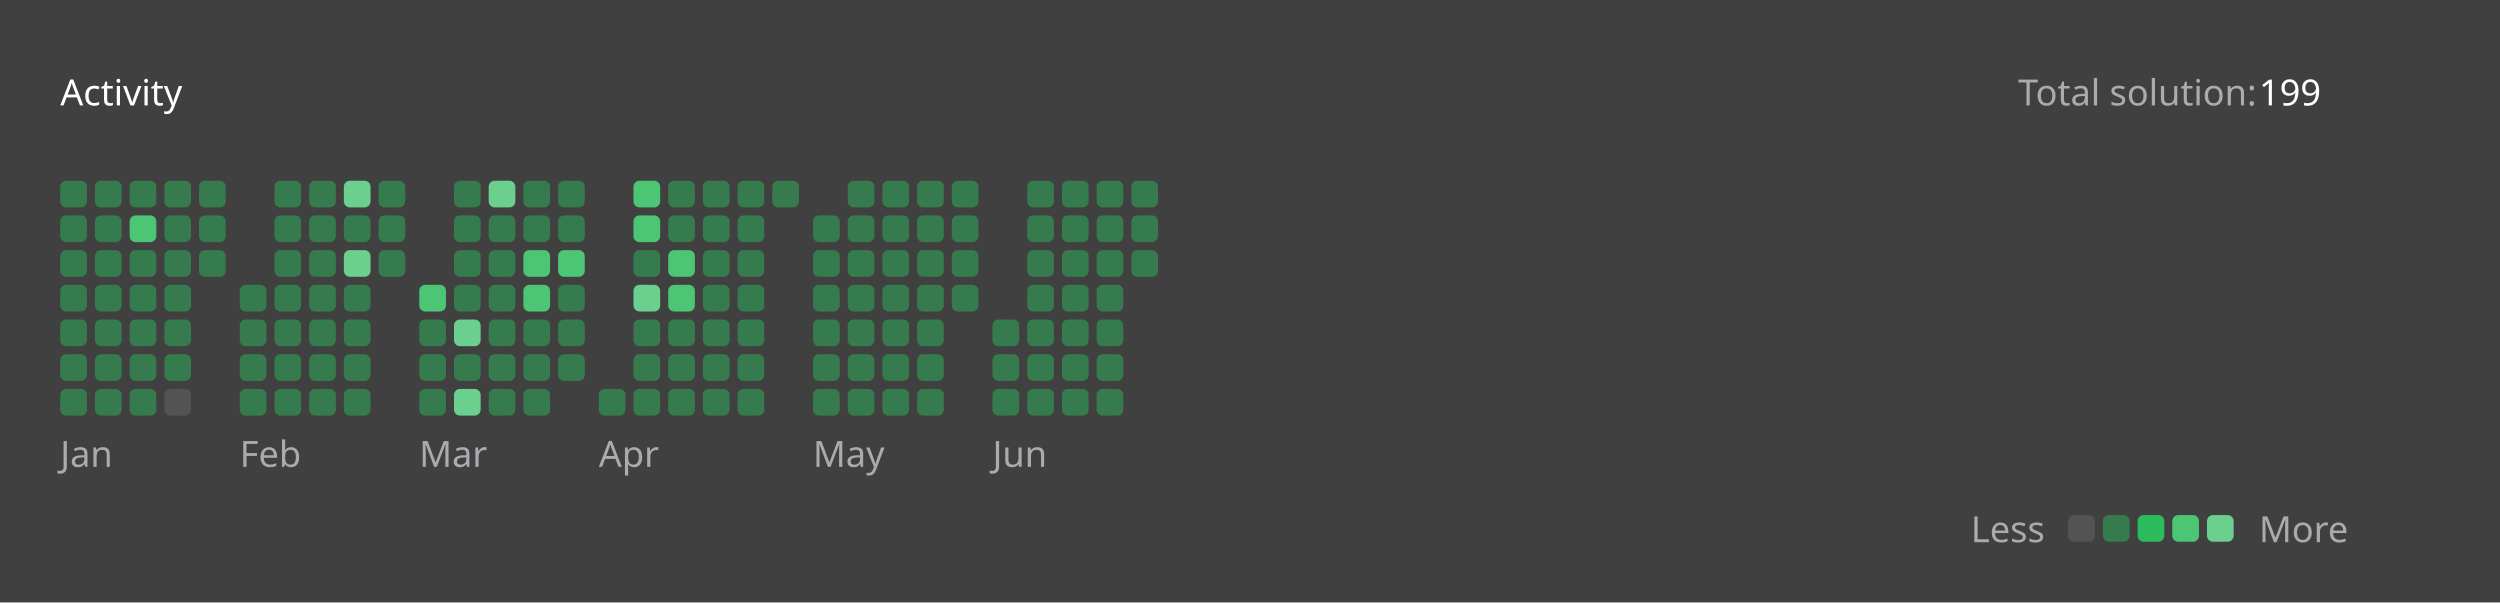
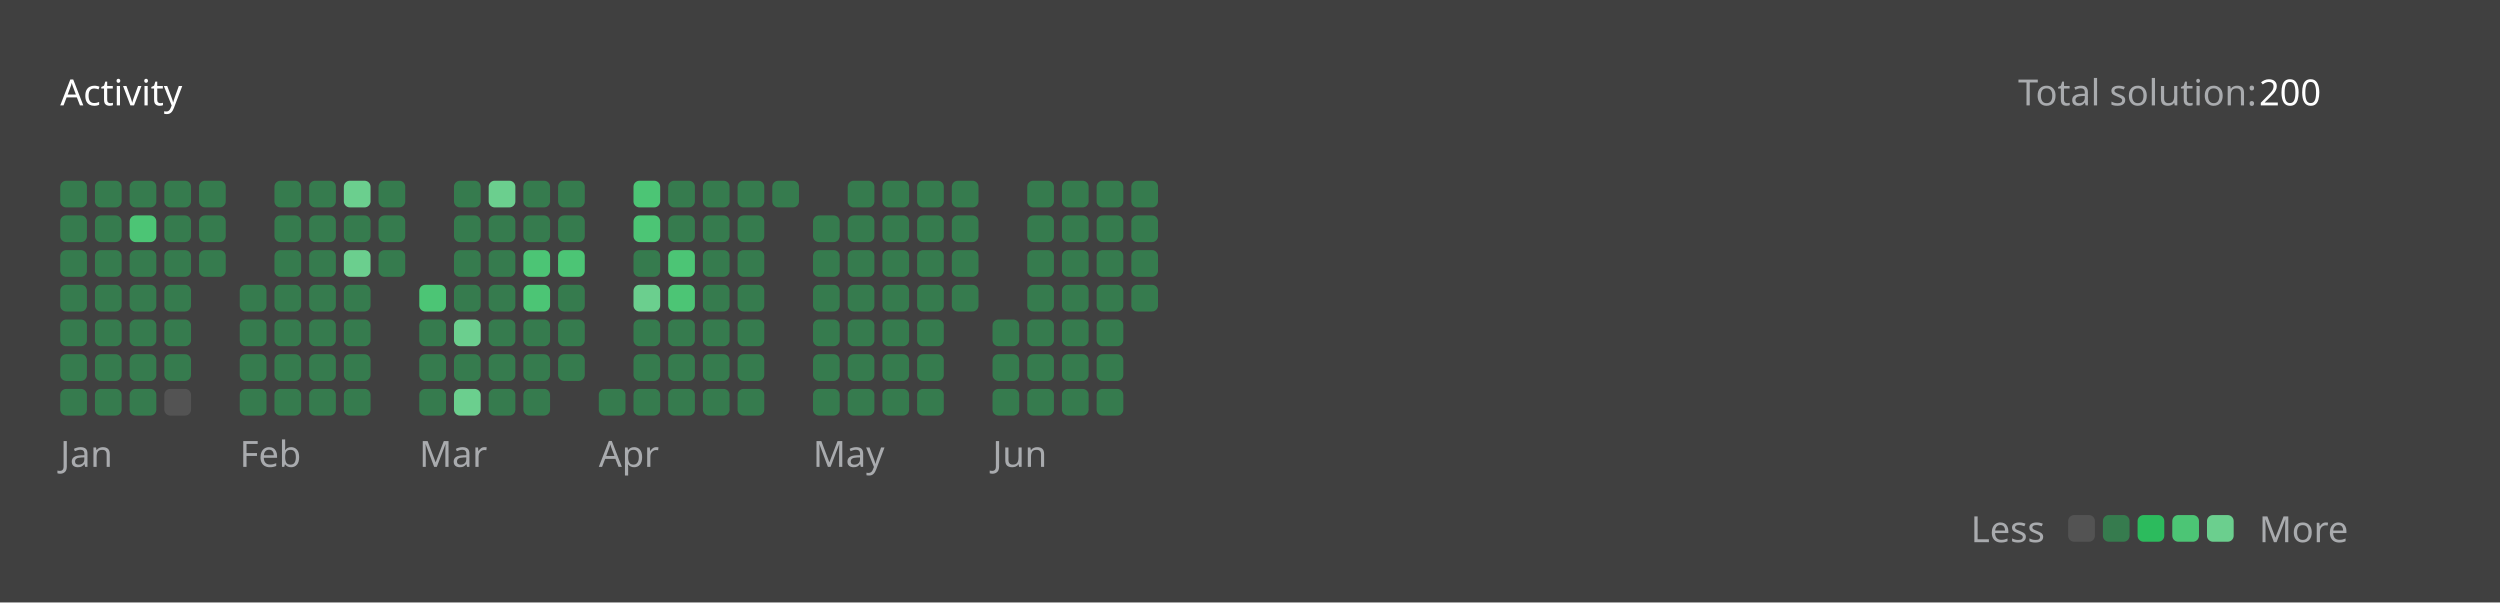
<svg xmlns="http://www.w3.org/2000/svg" version="1.1" height="200" width="830" viewBox="0 0 830 200">
  <style>*{font-family: "Segoe UI", Tahoma, Geneva, Verdana, sans-serif;}</style>
  <style>.title{font-weight: 500;font-size: 1rem;}</style>
  <style>.rotate-90{transform: rotate(-90deg);transform-origin: center;transform-box: fill-box;}</style>
  <style>.state{font-size: .75rem;}</style>
  <style>.light{color: #ffffff;fill: #ffffff;}</style>
  <style>.light-gray{color: #eff2f699;fill: #eff2f699;}</style>
  <style>.dark-gray{color: #ebebf54d;fill: #ebebf54d;}</style>
  <style>.gray{color: #747474;fill: #747474;}</style>
  <style>.orange{color: #ffa116;fill: #ffa116;}</style>
  <style>.background{color: #404040;fill: #404040;}</style>
  <style>.level-1-block{fill: #ffffff1a;}</style>
  <style>.level-2-block{fill: #2cb55d80;}</style>
  <style>.level-3-block{fill: #2cbb5dff;}</style>
  <style>.level-4-block{fill: #4cc575ff;}</style>
  <style>.level-5-block{fill: #6bcf8eff;}</style>
  <rect fill="#404040" x="0" y="0" width="830" height="200" rx="0.5rem" />
  <g text-anchor="start" text-decoration="1" class="title">
    <text x="20" y="35">
      <tspan class="light">Activity</tspan>
      <tspan class="orange" />
    </text>
  </g>
  <g class="state">
    <text x="670" y="35" class="light-gray"> Total solution: </text>
-     <text x="750" y="35" class="light"> 199 </text>
+     <text x="750" y="35" class="light"> 200 </text>
    <text x="678.88" y="180" class="light-gray" text-anchor="end">Less</text>
    <rect x="686.64" y="171" width="8.86" height="8.86" rx="2" ry="2" class="level-1-block" />
    <rect x="698.16" y="171" width="8.86" height="8.86" rx="2" ry="2" class="level-2-block" />
    <rect x="709.68" y="171" width="8.86" height="8.86" rx="2" ry="2" class="level-3-block" />
    <rect x="721.2" y="171" width="8.86" height="8.86" rx="2" ry="2" class="level-4-block" />
    <rect x="732.72" y="171" width="8.86" height="8.86" rx="2" ry="2" class="level-5-block" />
    <text x="750" y="180" class="light-gray">More</text>
  </g>
  <g x="20" y="60">
    <g x="20" y="60">
      <g x="20.0" y="60">
        <rect x="20.0" y="60.0" width="8.86" height="8.86" rx="2" ry="2" class="level-2-block" />
        <rect x="20.0" y="71.52" width="8.86" height="8.86" rx="2" ry="2" class="level-2-block" />
        <rect x="20.0" y="83.04" width="8.86" height="8.86" rx="2" ry="2" class="level-2-block" />
        <rect x="20.0" y="94.56" width="8.86" height="8.86" rx="2" ry="2" class="level-2-block" />
        <rect x="20.0" y="106.08" width="8.86" height="8.86" rx="2" ry="2" class="level-2-block" />
        <rect x="20.0" y="117.6" width="8.86" height="8.86" rx="2" ry="2" class="level-2-block" />
        <rect x="20.0" y="129.12" width="8.86" height="8.86" rx="2" ry="2" class="level-2-block" />
      </g>
      <g x="31.52" y="60">
        <rect x="31.52" y="60.0" width="8.86" height="8.86" rx="2" ry="2" class="level-2-block" />
        <rect x="31.52" y="71.52" width="8.86" height="8.86" rx="2" ry="2" class="level-2-block" />
        <rect x="31.52" y="83.04" width="8.86" height="8.86" rx="2" ry="2" class="level-2-block" />
        <rect x="31.52" y="94.56" width="8.86" height="8.86" rx="2" ry="2" class="level-2-block" />
        <rect x="31.52" y="106.08" width="8.86" height="8.86" rx="2" ry="2" class="level-2-block" />
        <rect x="31.52" y="117.6" width="8.86" height="8.86" rx="2" ry="2" class="level-2-block" />
        <rect x="31.52" y="129.12" width="8.86" height="8.86" rx="2" ry="2" class="level-2-block" />
      </g>
      <g x="43.04" y="60">
        <rect x="43.04" y="60.0" width="8.86" height="8.86" rx="2" ry="2" class="level-2-block" />
        <rect x="43.04" y="71.52" width="8.86" height="8.86" rx="2" ry="2" class="level-4-block" />
        <rect x="43.04" y="83.04" width="8.86" height="8.86" rx="2" ry="2" class="level-2-block" />
        <rect x="43.04" y="94.56" width="8.86" height="8.86" rx="2" ry="2" class="level-2-block" />
        <rect x="43.04" y="106.08" width="8.86" height="8.86" rx="2" ry="2" class="level-2-block" />
        <rect x="43.04" y="117.6" width="8.86" height="8.86" rx="2" ry="2" class="level-2-block" />
        <rect x="43.04" y="129.12" width="8.86" height="8.86" rx="2" ry="2" class="level-2-block" />
      </g>
      <g x="54.56" y="60">
        <rect x="54.56" y="60.0" width="8.86" height="8.86" rx="2" ry="2" class="level-2-block" />
        <rect x="54.56" y="71.52" width="8.86" height="8.86" rx="2" ry="2" class="level-2-block" />
        <rect x="54.56" y="83.04" width="8.86" height="8.86" rx="2" ry="2" class="level-2-block" />
        <rect x="54.56" y="94.56" width="8.86" height="8.86" rx="2" ry="2" class="level-2-block" />
        <rect x="54.56" y="106.08" width="8.86" height="8.86" rx="2" ry="2" class="level-2-block" />
        <rect x="54.56" y="117.6" width="8.86" height="8.86" rx="2" ry="2" class="level-2-block" />
        <rect x="54.56" y="129.12" width="8.86" height="8.86" rx="2" ry="2" class="level-1-block" />
      </g>
      <g x="66.08" y="60">
        <rect x="66.08" y="60.0" width="8.86" height="8.86" rx="2" ry="2" class="level-2-block" />
        <rect x="66.08" y="71.52" width="8.86" height="8.86" rx="2" ry="2" class="level-2-block" />
        <rect x="66.08" y="83.04" width="8.86" height="8.86" rx="2" ry="2" class="level-2-block" />
      </g>
      <text x="20.0" y="155" class="light-gray state">Jan</text>
    </g>
  </g>
  <g x="79.6" y="60">
    <g x="79.6" y="60">
      <g x="79.6" y="60">
        <rect x="79.6" y="94.56" width="8.86" height="8.86" rx="2" ry="2" class="level-2-block" />
        <rect x="79.6" y="106.08" width="8.86" height="8.86" rx="2" ry="2" class="level-2-block" />
        <rect x="79.6" y="117.6" width="8.86" height="8.86" rx="2" ry="2" class="level-2-block" />
        <rect x="79.6" y="129.12" width="8.86" height="8.86" rx="2" ry="2" class="level-2-block" />
      </g>
      <g x="91.12" y="60">
        <rect x="91.12" y="60.0" width="8.86" height="8.86" rx="2" ry="2" class="level-2-block" />
        <rect x="91.12" y="71.52" width="8.86" height="8.86" rx="2" ry="2" class="level-2-block" />
        <rect x="91.12" y="83.04" width="8.86" height="8.86" rx="2" ry="2" class="level-2-block" />
        <rect x="91.12" y="94.56" width="8.86" height="8.86" rx="2" ry="2" class="level-2-block" />
        <rect x="91.12" y="106.08" width="8.86" height="8.86" rx="2" ry="2" class="level-2-block" />
        <rect x="91.12" y="117.6" width="8.86" height="8.86" rx="2" ry="2" class="level-2-block" />
        <rect x="91.12" y="129.12" width="8.86" height="8.86" rx="2" ry="2" class="level-2-block" />
      </g>
      <g x="102.64" y="60">
        <rect x="102.64" y="60.0" width="8.86" height="8.86" rx="2" ry="2" class="level-2-block" />
        <rect x="102.64" y="71.52" width="8.86" height="8.86" rx="2" ry="2" class="level-2-block" />
        <rect x="102.64" y="83.04" width="8.86" height="8.86" rx="2" ry="2" class="level-2-block" />
        <rect x="102.64" y="94.56" width="8.86" height="8.86" rx="2" ry="2" class="level-2-block" />
        <rect x="102.64" y="106.08" width="8.86" height="8.86" rx="2" ry="2" class="level-2-block" />
        <rect x="102.64" y="117.6" width="8.86" height="8.86" rx="2" ry="2" class="level-2-block" />
        <rect x="102.64" y="129.12" width="8.86" height="8.86" rx="2" ry="2" class="level-2-block" />
      </g>
      <g x="114.16" y="60">
        <rect x="114.16" y="60.0" width="8.86" height="8.86" rx="2" ry="2" class="level-5-block" />
        <rect x="114.16" y="71.52" width="8.86" height="8.86" rx="2" ry="2" class="level-2-block" />
        <rect x="114.16" y="83.04" width="8.86" height="8.86" rx="2" ry="2" class="level-5-block" />
        <rect x="114.16" y="94.56" width="8.86" height="8.86" rx="2" ry="2" class="level-2-block" />
        <rect x="114.16" y="106.08" width="8.86" height="8.86" rx="2" ry="2" class="level-2-block" />
        <rect x="114.16" y="117.6" width="8.86" height="8.86" rx="2" ry="2" class="level-2-block" />
        <rect x="114.16" y="129.12" width="8.86" height="8.86" rx="2" ry="2" class="level-2-block" />
      </g>
      <g x="125.68" y="60">
        <rect x="125.68" y="60.0" width="8.86" height="8.86" rx="2" ry="2" class="level-2-block" />
        <rect x="125.68" y="71.52" width="8.86" height="8.86" rx="2" ry="2" class="level-2-block" />
        <rect x="125.68" y="83.04" width="8.86" height="8.86" rx="2" ry="2" class="level-2-block" />
      </g>
      <text x="79.6" y="155" class="light-gray state">Feb</text>
    </g>
  </g>
  <g x="139.2" y="60">
    <g x="139.2" y="60">
      <g x="139.2" y="60">
        <rect x="139.2" y="94.56" width="8.86" height="8.86" rx="2" ry="2" class="level-4-block" />
        <rect x="139.2" y="106.08" width="8.86" height="8.86" rx="2" ry="2" class="level-2-block" />
        <rect x="139.2" y="117.6" width="8.86" height="8.86" rx="2" ry="2" class="level-2-block" />
        <rect x="139.2" y="129.12" width="8.86" height="8.86" rx="2" ry="2" class="level-2-block" />
      </g>
      <g x="150.72" y="60">
        <rect x="150.72" y="60.0" width="8.86" height="8.86" rx="2" ry="2" class="level-2-block" />
        <rect x="150.72" y="71.52" width="8.86" height="8.86" rx="2" ry="2" class="level-2-block" />
        <rect x="150.72" y="83.04" width="8.86" height="8.86" rx="2" ry="2" class="level-2-block" />
        <rect x="150.72" y="94.56" width="8.86" height="8.86" rx="2" ry="2" class="level-2-block" />
        <rect x="150.72" y="106.08" width="8.86" height="8.86" rx="2" ry="2" class="level-5-block" />
        <rect x="150.72" y="117.6" width="8.86" height="8.86" rx="2" ry="2" class="level-2-block" />
        <rect x="150.72" y="129.12" width="8.86" height="8.86" rx="2" ry="2" class="level-5-block" />
      </g>
      <g x="162.24" y="60">
        <rect x="162.24" y="60.0" width="8.86" height="8.86" rx="2" ry="2" class="level-5-block" />
        <rect x="162.24" y="71.52" width="8.86" height="8.86" rx="2" ry="2" class="level-2-block" />
        <rect x="162.24" y="83.04" width="8.86" height="8.86" rx="2" ry="2" class="level-2-block" />
        <rect x="162.24" y="94.56" width="8.86" height="8.86" rx="2" ry="2" class="level-2-block" />
        <rect x="162.24" y="106.08" width="8.86" height="8.86" rx="2" ry="2" class="level-2-block" />
        <rect x="162.24" y="117.6" width="8.86" height="8.86" rx="2" ry="2" class="level-2-block" />
        <rect x="162.24" y="129.12" width="8.86" height="8.86" rx="2" ry="2" class="level-2-block" />
      </g>
      <g x="173.76" y="60">
        <rect x="173.76" y="60.0" width="8.86" height="8.86" rx="2" ry="2" class="level-2-block" />
        <rect x="173.76" y="71.52" width="8.86" height="8.86" rx="2" ry="2" class="level-2-block" />
        <rect x="173.76" y="83.04" width="8.86" height="8.86" rx="2" ry="2" class="level-4-block" />
        <rect x="173.76" y="94.56" width="8.86" height="8.86" rx="2" ry="2" class="level-4-block" />
        <rect x="173.76" y="106.08" width="8.86" height="8.86" rx="2" ry="2" class="level-2-block" />
        <rect x="173.76" y="117.6" width="8.86" height="8.86" rx="2" ry="2" class="level-2-block" />
        <rect x="173.76" y="129.12" width="8.86" height="8.86" rx="2" ry="2" class="level-2-block" />
      </g>
      <g x="185.28" y="60">
        <rect x="185.28" y="60.0" width="8.86" height="8.86" rx="2" ry="2" class="level-2-block" />
        <rect x="185.28" y="71.52" width="8.86" height="8.86" rx="2" ry="2" class="level-2-block" />
        <rect x="185.28" y="83.04" width="8.86" height="8.86" rx="2" ry="2" class="level-4-block" />
        <rect x="185.28" y="94.56" width="8.86" height="8.86" rx="2" ry="2" class="level-2-block" />
        <rect x="185.28" y="106.08" width="8.86" height="8.86" rx="2" ry="2" class="level-2-block" />
        <rect x="185.28" y="117.6" width="8.86" height="8.86" rx="2" ry="2" class="level-2-block" />
      </g>
      <text x="139.2" y="155" class="light-gray state">Mar</text>
    </g>
  </g>
  <g x="198.8" y="60">
    <g x="198.8" y="60">
      <g x="198.8" y="60">
        <rect x="198.8" y="129.12" width="8.86" height="8.86" rx="2" ry="2" class="level-2-block" />
      </g>
      <g x="210.32" y="60">
        <rect x="210.32" y="60.0" width="8.86" height="8.86" rx="2" ry="2" class="level-4-block" />
        <rect x="210.32" y="71.52" width="8.86" height="8.86" rx="2" ry="2" class="level-4-block" />
        <rect x="210.32" y="83.04" width="8.86" height="8.86" rx="2" ry="2" class="level-2-block" />
        <rect x="210.32" y="94.56" width="8.86" height="8.86" rx="2" ry="2" class="level-5-block" />
        <rect x="210.32" y="106.08" width="8.86" height="8.86" rx="2" ry="2" class="level-2-block" />
        <rect x="210.32" y="117.6" width="8.86" height="8.86" rx="2" ry="2" class="level-2-block" />
        <rect x="210.32" y="129.12" width="8.86" height="8.86" rx="2" ry="2" class="level-2-block" />
      </g>
      <g x="221.84" y="60">
        <rect x="221.84" y="60.0" width="8.86" height="8.86" rx="2" ry="2" class="level-2-block" />
        <rect x="221.84" y="71.52" width="8.86" height="8.86" rx="2" ry="2" class="level-2-block" />
        <rect x="221.84" y="83.04" width="8.86" height="8.86" rx="2" ry="2" class="level-4-block" />
        <rect x="221.84" y="94.56" width="8.86" height="8.86" rx="2" ry="2" class="level-4-block" />
        <rect x="221.84" y="106.08" width="8.86" height="8.86" rx="2" ry="2" class="level-2-block" />
        <rect x="221.84" y="117.6" width="8.86" height="8.86" rx="2" ry="2" class="level-2-block" />
        <rect x="221.84" y="129.12" width="8.86" height="8.86" rx="2" ry="2" class="level-2-block" />
      </g>
      <g x="233.36" y="60">
        <rect x="233.36" y="60.0" width="8.86" height="8.86" rx="2" ry="2" class="level-2-block" />
        <rect x="233.36" y="71.52" width="8.86" height="8.86" rx="2" ry="2" class="level-2-block" />
        <rect x="233.36" y="83.04" width="8.86" height="8.86" rx="2" ry="2" class="level-2-block" />
        <rect x="233.36" y="94.56" width="8.86" height="8.86" rx="2" ry="2" class="level-2-block" />
        <rect x="233.36" y="106.08" width="8.86" height="8.86" rx="2" ry="2" class="level-2-block" />
        <rect x="233.36" y="117.6" width="8.86" height="8.86" rx="2" ry="2" class="level-2-block" />
        <rect x="233.36" y="129.12" width="8.86" height="8.86" rx="2" ry="2" class="level-2-block" />
      </g>
      <g x="244.88" y="60">
        <rect x="244.88" y="60.0" width="8.86" height="8.86" rx="2" ry="2" class="level-2-block" />
        <rect x="244.88" y="71.52" width="8.86" height="8.86" rx="2" ry="2" class="level-2-block" />
        <rect x="244.88" y="83.04" width="8.86" height="8.86" rx="2" ry="2" class="level-2-block" />
        <rect x="244.88" y="94.56" width="8.86" height="8.86" rx="2" ry="2" class="level-2-block" />
        <rect x="244.88" y="106.08" width="8.86" height="8.86" rx="2" ry="2" class="level-2-block" />
        <rect x="244.88" y="117.6" width="8.86" height="8.86" rx="2" ry="2" class="level-2-block" />
        <rect x="244.88" y="129.12" width="8.86" height="8.86" rx="2" ry="2" class="level-2-block" />
      </g>
      <g x="256.4" y="60">
        <rect x="256.4" y="60.0" width="8.86" height="8.86" rx="2" ry="2" class="level-2-block" />
      </g>
      <text x="198.8" y="155" class="light-gray state">Apr</text>
    </g>
  </g>
  <g x="269.92" y="60">
    <g x="269.92" y="60">
      <g x="269.92" y="60">
        <rect x="269.92" y="71.52" width="8.86" height="8.86" rx="2" ry="2" class="level-2-block" />
        <rect x="269.92" y="83.04" width="8.86" height="8.86" rx="2" ry="2" class="level-2-block" />
        <rect x="269.92" y="94.56" width="8.86" height="8.86" rx="2" ry="2" class="level-2-block" />
        <rect x="269.92" y="106.08" width="8.86" height="8.86" rx="2" ry="2" class="level-2-block" />
        <rect x="269.92" y="117.6" width="8.86" height="8.86" rx="2" ry="2" class="level-2-block" />
        <rect x="269.92" y="129.12" width="8.86" height="8.86" rx="2" ry="2" class="level-2-block" />
      </g>
      <g x="281.44" y="60">
        <rect x="281.44" y="60.0" width="8.86" height="8.86" rx="2" ry="2" class="level-2-block" />
        <rect x="281.44" y="71.52" width="8.86" height="8.86" rx="2" ry="2" class="level-2-block" />
        <rect x="281.44" y="83.04" width="8.86" height="8.86" rx="2" ry="2" class="level-2-block" />
        <rect x="281.44" y="94.56" width="8.86" height="8.86" rx="2" ry="2" class="level-2-block" />
        <rect x="281.44" y="106.08" width="8.86" height="8.86" rx="2" ry="2" class="level-2-block" />
        <rect x="281.44" y="117.6" width="8.86" height="8.86" rx="2" ry="2" class="level-2-block" />
        <rect x="281.44" y="129.12" width="8.86" height="8.86" rx="2" ry="2" class="level-2-block" />
      </g>
      <g x="292.96" y="60">
        <rect x="292.96" y="60.0" width="8.86" height="8.86" rx="2" ry="2" class="level-2-block" />
        <rect x="292.96" y="71.52" width="8.86" height="8.86" rx="2" ry="2" class="level-2-block" />
        <rect x="292.96" y="83.04" width="8.86" height="8.86" rx="2" ry="2" class="level-2-block" />
        <rect x="292.96" y="94.56" width="8.86" height="8.86" rx="2" ry="2" class="level-2-block" />
        <rect x="292.96" y="106.08" width="8.86" height="8.86" rx="2" ry="2" class="level-2-block" />
        <rect x="292.96" y="117.6" width="8.86" height="8.86" rx="2" ry="2" class="level-2-block" />
        <rect x="292.96" y="129.12" width="8.86" height="8.86" rx="2" ry="2" class="level-2-block" />
      </g>
      <g x="304.48" y="60">
        <rect x="304.48" y="60.0" width="8.86" height="8.86" rx="2" ry="2" class="level-2-block" />
        <rect x="304.48" y="71.52" width="8.86" height="8.86" rx="2" ry="2" class="level-2-block" />
        <rect x="304.48" y="83.04" width="8.86" height="8.86" rx="2" ry="2" class="level-2-block" />
        <rect x="304.48" y="94.56" width="8.86" height="8.86" rx="2" ry="2" class="level-2-block" />
        <rect x="304.48" y="106.08" width="8.86" height="8.86" rx="2" ry="2" class="level-2-block" />
        <rect x="304.48" y="117.6" width="8.86" height="8.86" rx="2" ry="2" class="level-2-block" />
        <rect x="304.48" y="129.12" width="8.86" height="8.86" rx="2" ry="2" class="level-2-block" />
      </g>
      <g x="316" y="60">
        <rect x="316" y="60.0" width="8.86" height="8.86" rx="2" ry="2" class="level-2-block" />
        <rect x="316" y="71.52" width="8.86" height="8.86" rx="2" ry="2" class="level-2-block" />
        <rect x="316" y="83.04" width="8.86" height="8.86" rx="2" ry="2" class="level-2-block" />
        <rect x="316" y="94.56" width="8.86" height="8.86" rx="2" ry="2" class="level-2-block" />
      </g>
      <text x="269.92" y="155" class="light-gray state">May</text>
    </g>
  </g>
  <g x="329.52" y="60">
    <g x="329.52" y="60">
      <g x="329.52" y="60">
        <rect x="329.52" y="106.08" width="8.86" height="8.86" rx="2" ry="2" class="level-2-block" />
        <rect x="329.52" y="117.6" width="8.86" height="8.86" rx="2" ry="2" class="level-2-block" />
        <rect x="329.52" y="129.12" width="8.86" height="8.86" rx="2" ry="2" class="level-2-block" />
      </g>
      <g x="341.04" y="60">
        <rect x="341.04" y="60.0" width="8.86" height="8.86" rx="2" ry="2" class="level-2-block" />
        <rect x="341.04" y="71.52" width="8.86" height="8.86" rx="2" ry="2" class="level-2-block" />
        <rect x="341.04" y="83.04" width="8.86" height="8.86" rx="2" ry="2" class="level-2-block" />
        <rect x="341.04" y="94.56" width="8.86" height="8.86" rx="2" ry="2" class="level-2-block" />
        <rect x="341.04" y="106.08" width="8.86" height="8.86" rx="2" ry="2" class="level-2-block" />
        <rect x="341.04" y="117.6" width="8.86" height="8.86" rx="2" ry="2" class="level-2-block" />
        <rect x="341.04" y="129.12" width="8.86" height="8.86" rx="2" ry="2" class="level-2-block" />
      </g>
      <g x="352.56" y="60">
        <rect x="352.56" y="60.0" width="8.86" height="8.86" rx="2" ry="2" class="level-2-block" />
        <rect x="352.56" y="71.52" width="8.86" height="8.86" rx="2" ry="2" class="level-2-block" />
        <rect x="352.56" y="83.04" width="8.86" height="8.86" rx="2" ry="2" class="level-2-block" />
        <rect x="352.56" y="94.56" width="8.86" height="8.86" rx="2" ry="2" class="level-2-block" />
        <rect x="352.56" y="106.08" width="8.86" height="8.86" rx="2" ry="2" class="level-2-block" />
        <rect x="352.56" y="117.6" width="8.86" height="8.86" rx="2" ry="2" class="level-2-block" />
        <rect x="352.56" y="129.12" width="8.86" height="8.86" rx="2" ry="2" class="level-2-block" />
      </g>
      <g x="364.08" y="60">
        <rect x="364.08" y="60.0" width="8.86" height="8.86" rx="2" ry="2" class="level-2-block" />
        <rect x="364.08" y="71.52" width="8.86" height="8.86" rx="2" ry="2" class="level-2-block" />
        <rect x="364.08" y="83.04" width="8.86" height="8.86" rx="2" ry="2" class="level-2-block" />
        <rect x="364.08" y="94.56" width="8.86" height="8.86" rx="2" ry="2" class="level-2-block" />
        <rect x="364.08" y="106.08" width="8.86" height="8.86" rx="2" ry="2" class="level-2-block" />
        <rect x="364.08" y="117.6" width="8.86" height="8.86" rx="2" ry="2" class="level-2-block" />
        <rect x="364.08" y="129.12" width="8.86" height="8.86" rx="2" ry="2" class="level-2-block" />
      </g>
      <g x="375.6" y="60">
        <rect x="375.6" y="60.0" width="8.86" height="8.86" rx="2" ry="2" class="level-2-block" />
        <rect x="375.6" y="71.52" width="8.86" height="8.86" rx="2" ry="2" class="level-2-block" />
        <rect x="375.6" y="83.04" width="8.86" height="8.86" rx="2" ry="2" class="level-2-block" />
+         <rect x="375.6" y="94.56" width="8.86" height="8.86" rx="2" ry="2" class="level-2-block" />
      </g>
      <text x="329.52" y="155" class="light-gray state">Jun</text>
    </g>
  </g>
</svg>
